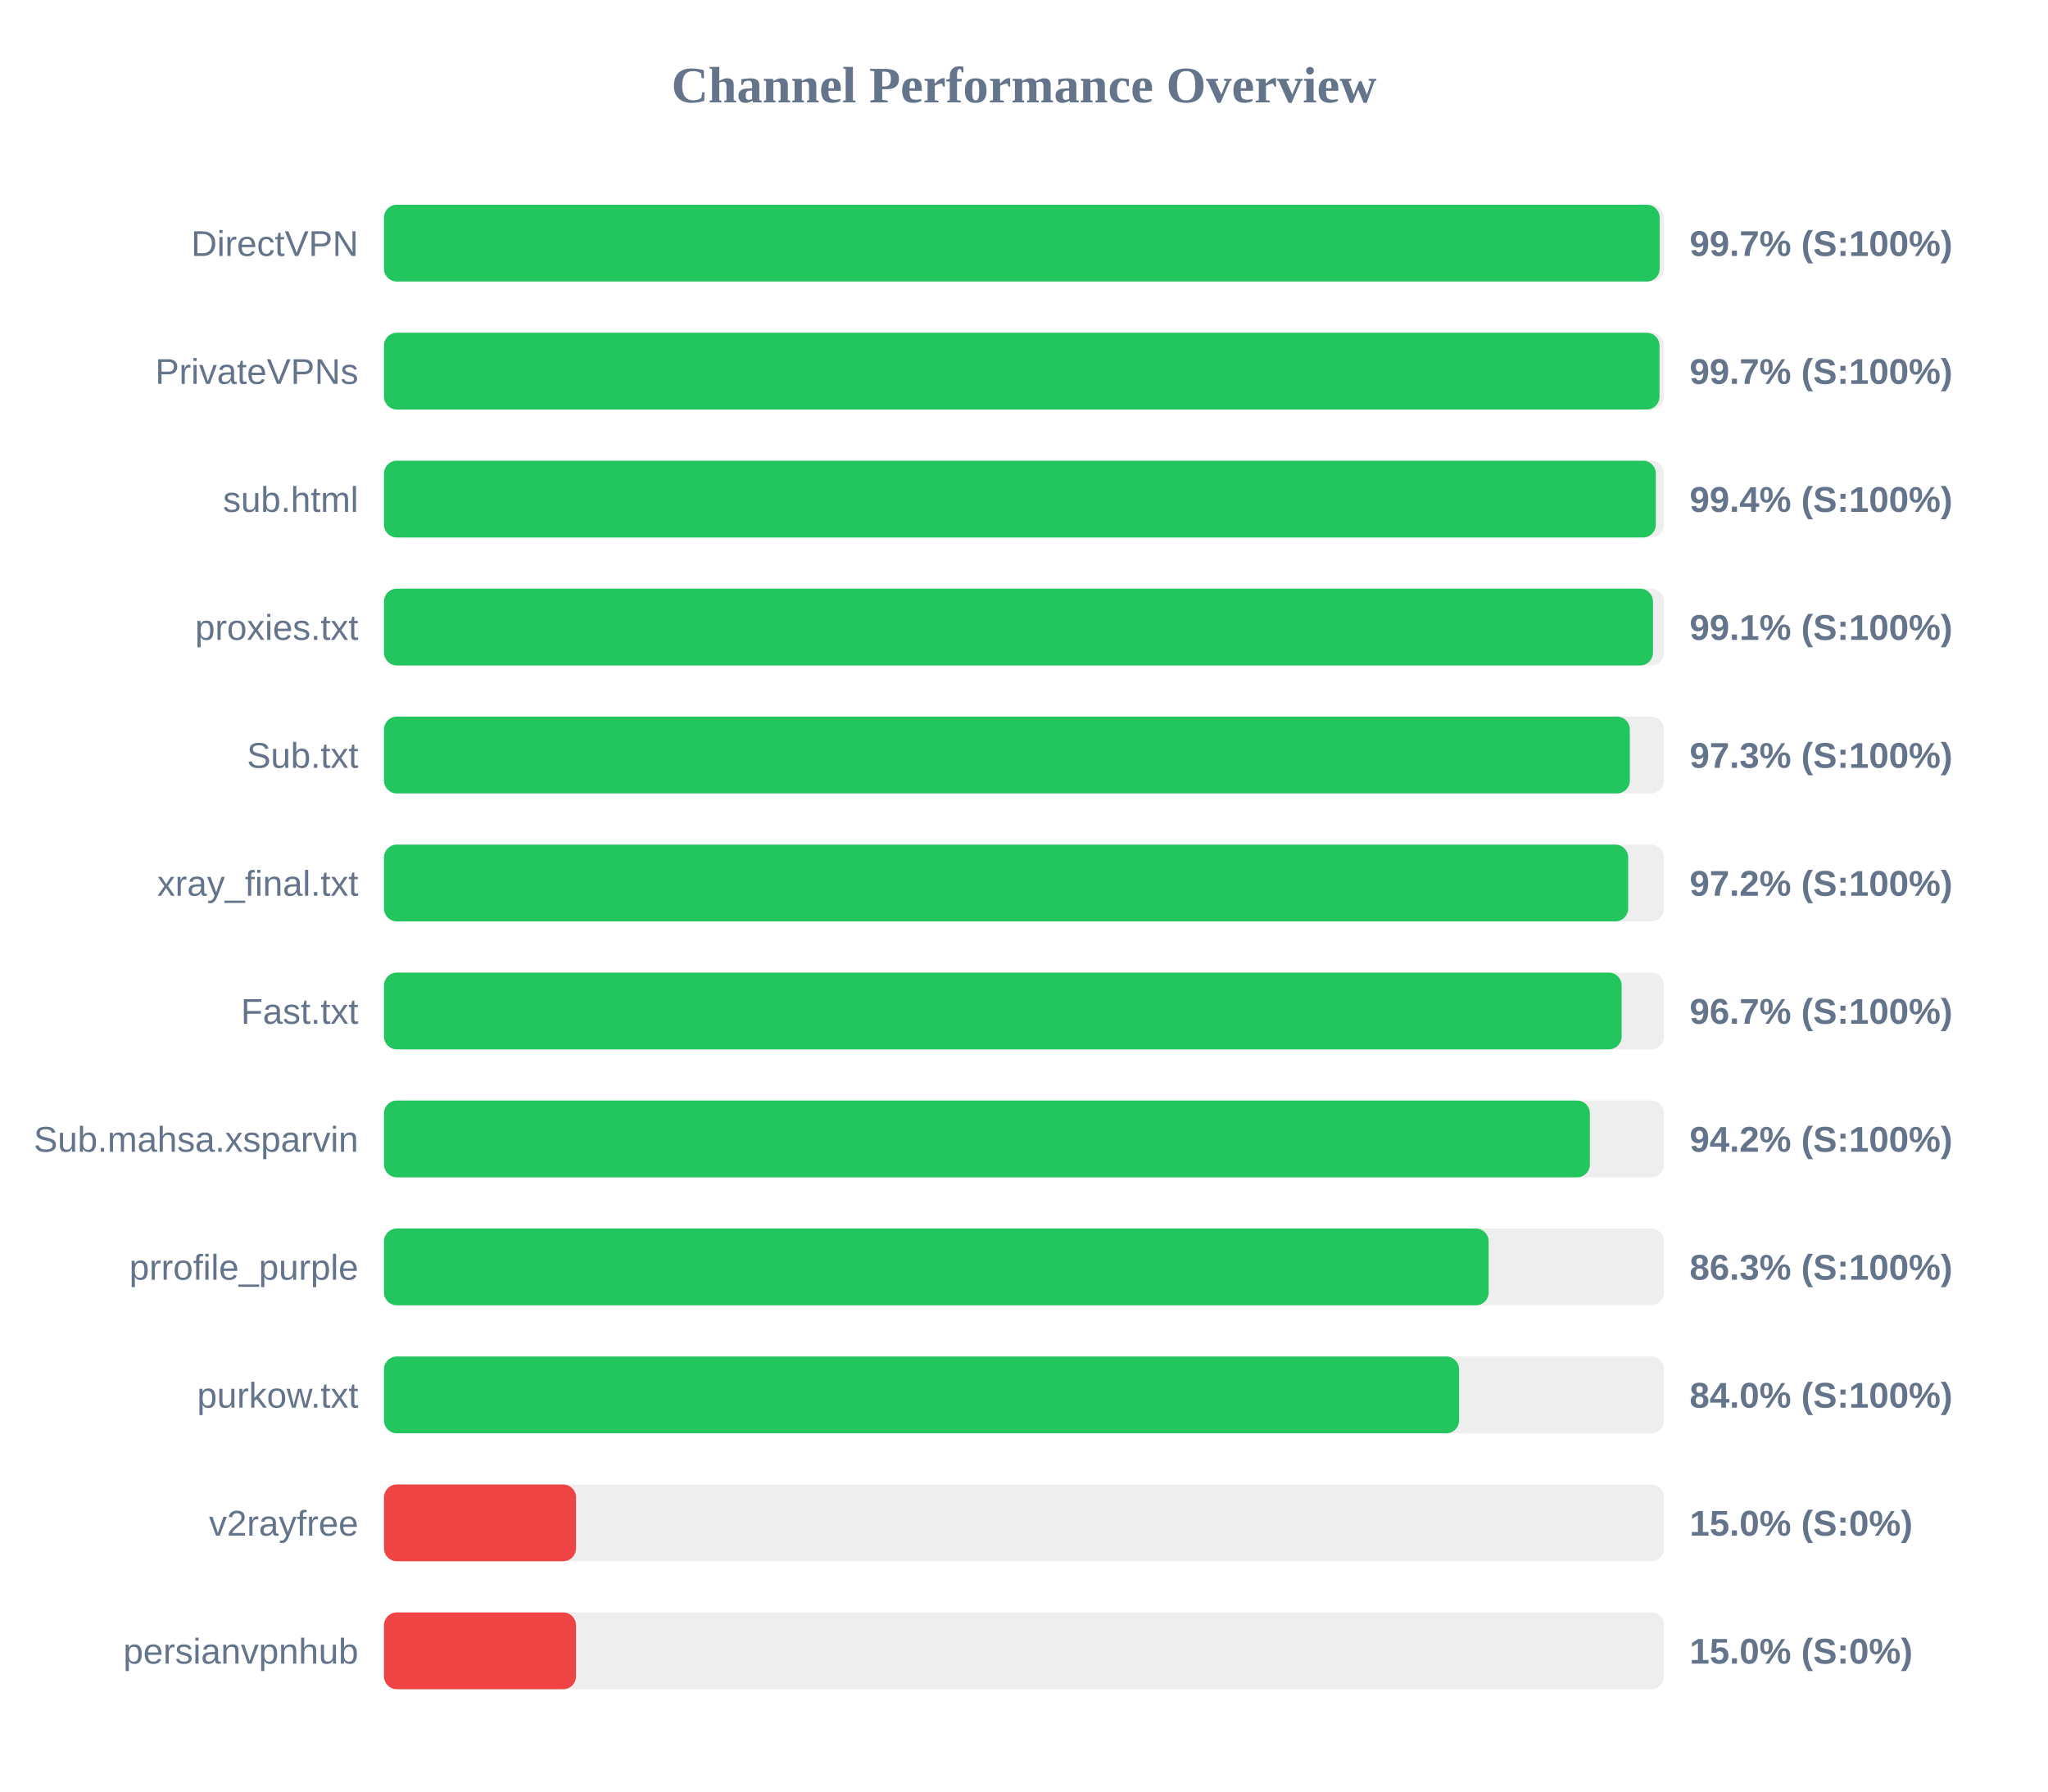
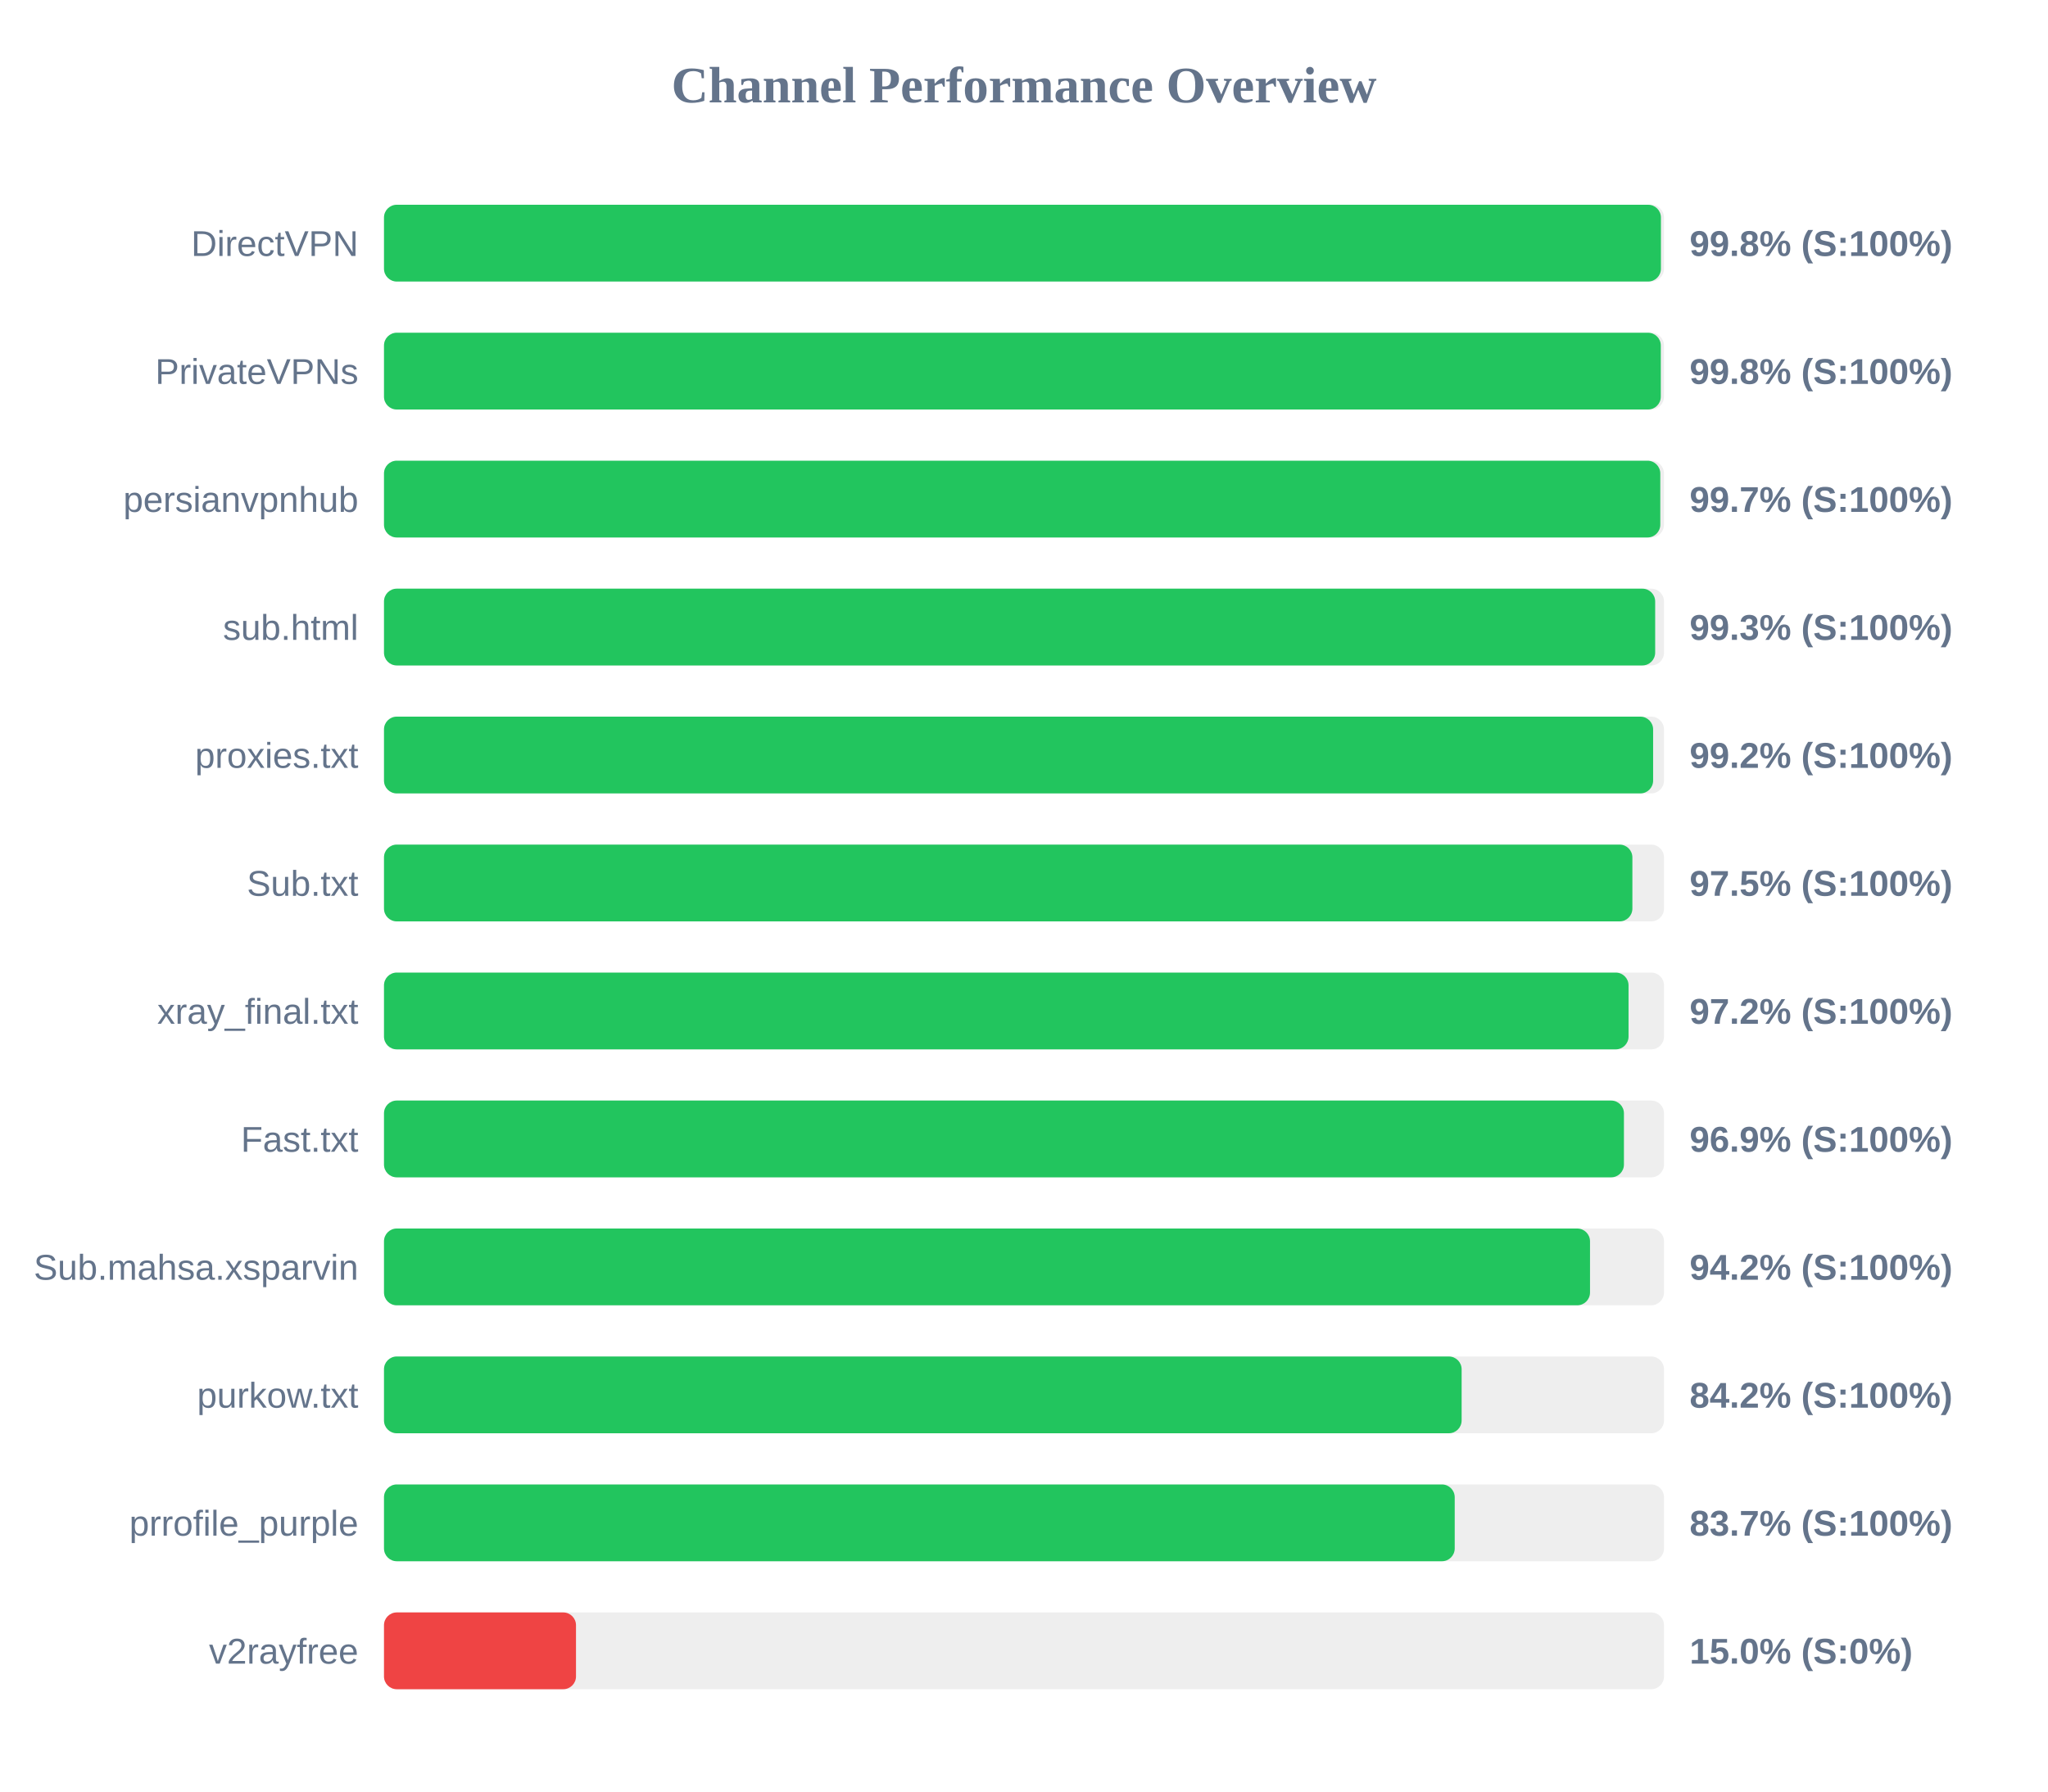
<svg xmlns="http://www.w3.org/2000/svg" width="800" height="700" version="1.1">
  <style>
        .row { font: 14px Arial; fill: #64748b; }
        .score { font: bold 14px Arial; fill: #64748b; }
    </style>
  <text x="400" y="40" text-anchor="middle" font-size="20px" font-weight="bold" fill="#64748b">Channel Performance Overview</text>
  <rect x="150" y="80" width="500" height="30" fill="#eee" rx="5" />
-   <rect x="150" y="80" width="498.3" height="30" fill="#22c55e" rx="5" />
+   <rect x="150" y="80" width="498.8" height="30" fill="#22c55e" rx="5" />
  <text x="140" y="100" text-anchor="end" class="row">DirectVPN</text>
-   <text x="660" y="100" text-anchor="start" class="score">99.7% (S:100%)</text>
+   <text x="660" y="100" text-anchor="start" class="score">99.8% (S:100%)</text>
  <rect x="150" y="130" width="500" height="30" fill="#eee" rx="5" />
-   <rect x="150" y="130" width="498.25" height="30" fill="#22c55e" rx="5" />
+   <rect x="150" y="130" width="498.75" height="30" fill="#22c55e" rx="5" />
  <text x="140" y="150" text-anchor="end" class="row">PrivateVPNs</text>
-   <text x="660" y="150" text-anchor="start" class="score">99.7% (S:100%)</text>
+   <text x="660" y="150" text-anchor="start" class="score">99.8% (S:100%)</text>
  <rect x="150" y="180" width="500" height="30" fill="#eee" rx="5" />
-   <rect x="150" y="180" width="496.8" height="30" fill="#22c55e" rx="5" />
-   <text x="140" y="200" text-anchor="end" class="row">sub.html</text>
-   <text x="660" y="200" text-anchor="start" class="score">99.4% (S:100%)</text>
+   <rect x="150" y="180" width="498.55" height="30" fill="#22c55e" rx="5" />
+   <text x="140" y="200" text-anchor="end" class="row">persianvpnhub</text>
+   <text x="660" y="200" text-anchor="start" class="score">99.7% (S:100%)</text>
  <rect x="150" y="230" width="500" height="30" fill="#eee" rx="5" />
-   <rect x="150" y="230" width="495.7" height="30" fill="#22c55e" rx="5" />
-   <text x="140" y="250" text-anchor="end" class="row">proxies.txt</text>
-   <text x="660" y="250" text-anchor="start" class="score">99.1% (S:100%)</text>
+   <rect x="150" y="230" width="496.55" height="30" fill="#22c55e" rx="5" />
+   <text x="140" y="250" text-anchor="end" class="row">sub.html</text>
+   <text x="660" y="250" text-anchor="start" class="score">99.3% (S:100%)</text>
  <rect x="150" y="280" width="500" height="30" fill="#eee" rx="5" />
-   <rect x="150" y="280" width="486.65" height="30" fill="#22c55e" rx="5" />
-   <text x="140" y="300" text-anchor="end" class="row">Sub.txt</text>
-   <text x="660" y="300" text-anchor="start" class="score">97.3% (S:100%)</text>
+   <rect x="150" y="280" width="495.75" height="30" fill="#22c55e" rx="5" />
+   <text x="140" y="300" text-anchor="end" class="row">proxies.txt</text>
+   <text x="660" y="300" text-anchor="start" class="score">99.2% (S:100%)</text>
  <rect x="150" y="330" width="500" height="30" fill="#eee" rx="5" />
-   <rect x="150" y="330" width="486.0" height="30" fill="#22c55e" rx="5" />
-   <text x="140" y="350" text-anchor="end" class="row">xray_final.txt</text>
-   <text x="660" y="350" text-anchor="start" class="score">97.2% (S:100%)</text>
+   <rect x="150" y="330" width="487.65" height="30" fill="#22c55e" rx="5" />
+   <text x="140" y="350" text-anchor="end" class="row">Sub.txt</text>
+   <text x="660" y="350" text-anchor="start" class="score">97.5% (S:100%)</text>
  <rect x="150" y="380" width="500" height="30" fill="#eee" rx="5" />
-   <rect x="150" y="380" width="483.45" height="30" fill="#22c55e" rx="5" />
-   <text x="140" y="400" text-anchor="end" class="row">Fast.txt</text>
-   <text x="660" y="400" text-anchor="start" class="score">96.7% (S:100%)</text>
+   <rect x="150" y="380" width="486.15" height="30" fill="#22c55e" rx="5" />
+   <text x="140" y="400" text-anchor="end" class="row">xray_final.txt</text>
+   <text x="660" y="400" text-anchor="start" class="score">97.2% (S:100%)</text>
  <rect x="150" y="430" width="500" height="30" fill="#eee" rx="5" />
-   <rect x="150" y="430" width="471.05" height="30" fill="#22c55e" rx="5" />
-   <text x="140" y="450" text-anchor="end" class="row">Sub.mahsa.xsparvin</text>
-   <text x="660" y="450" text-anchor="start" class="score">94.2% (S:100%)</text>
+   <rect x="150" y="430" width="484.35" height="30" fill="#22c55e" rx="5" />
+   <text x="140" y="450" text-anchor="end" class="row">Fast.txt</text>
+   <text x="660" y="450" text-anchor="start" class="score">96.9% (S:100%)</text>
  <rect x="150" y="480" width="500" height="30" fill="#eee" rx="5" />
-   <rect x="150" y="480" width="431.5" height="30" fill="#22c55e" rx="5" />
-   <text x="140" y="500" text-anchor="end" class="row">prrofile_purple</text>
-   <text x="660" y="500" text-anchor="start" class="score">86.3% (S:100%)</text>
+   <rect x="150" y="480" width="471.1" height="30" fill="#22c55e" rx="5" />
+   <text x="140" y="500" text-anchor="end" class="row">Sub.mahsa.xsparvin</text>
+   <text x="660" y="500" text-anchor="start" class="score">94.2% (S:100%)</text>
  <rect x="150" y="530" width="500" height="30" fill="#eee" rx="5" />
-   <rect x="150" y="530" width="419.95" height="30" fill="#22c55e" rx="5" />
+   <rect x="150" y="530" width="420.95" height="30" fill="#22c55e" rx="5" />
  <text x="140" y="550" text-anchor="end" class="row">purkow.txt</text>
-   <text x="660" y="550" text-anchor="start" class="score">84.0% (S:100%)</text>
+   <text x="660" y="550" text-anchor="start" class="score">84.2% (S:100%)</text>
  <rect x="150" y="580" width="500" height="30" fill="#eee" rx="5" />
-   <rect x="150" y="580" width="75.0" height="30" fill="#ef4444" rx="5" />
-   <text x="140" y="600" text-anchor="end" class="row">v2rayfree</text>
-   <text x="660" y="600" text-anchor="start" class="score">15.0% (S:0%)</text>
+   <rect x="150" y="580" width="418.25" height="30" fill="#22c55e" rx="5" />
+   <text x="140" y="600" text-anchor="end" class="row">prrofile_purple</text>
+   <text x="660" y="600" text-anchor="start" class="score">83.7% (S:100%)</text>
  <rect x="150" y="630" width="500" height="30" fill="#eee" rx="5" />
  <rect x="150" y="630" width="75.0" height="30" fill="#ef4444" rx="5" />
-   <text x="140" y="650" text-anchor="end" class="row">persianvpnhub</text>
+   <text x="140" y="650" text-anchor="end" class="row">v2rayfree</text>
  <text x="660" y="650" text-anchor="start" class="score">15.0% (S:0%)</text>
</svg>
